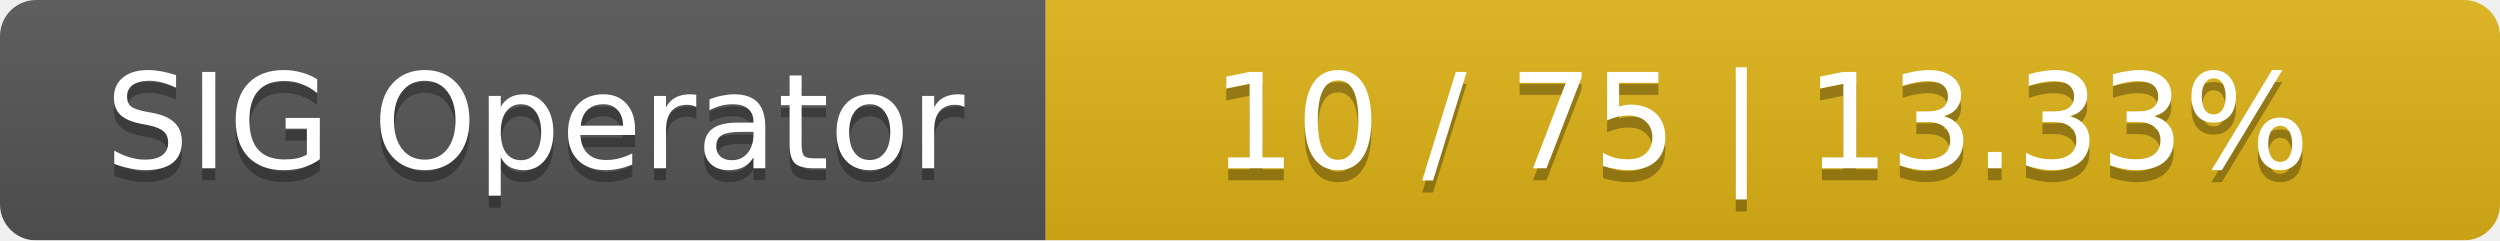
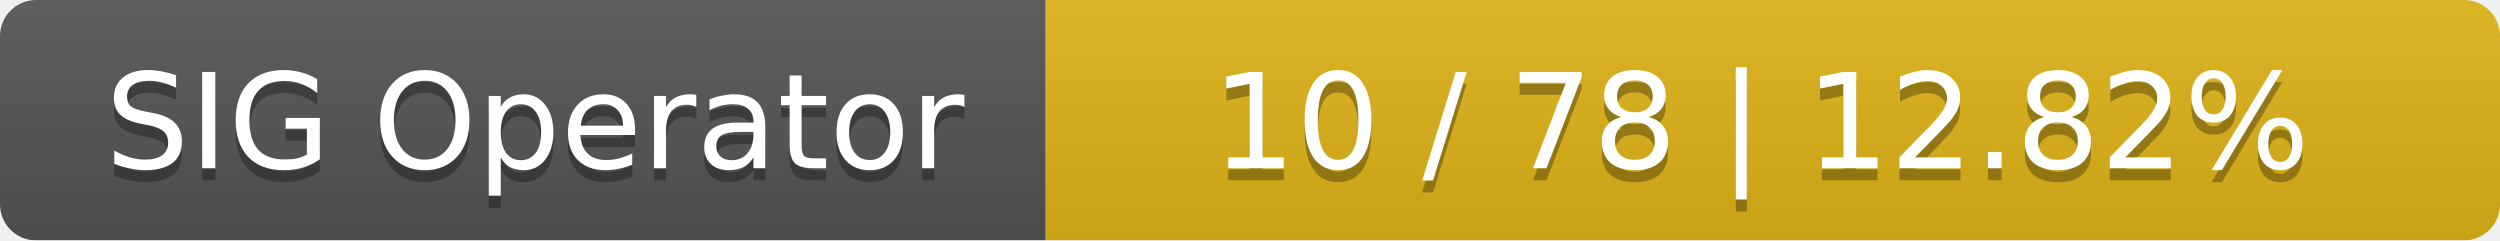
<svg xmlns="http://www.w3.org/2000/svg" width="208" height="20">
  <linearGradient id="smooth" x2="0" y2="100%">
    <stop offset="0" stop-color="#bbb" stop-opacity=".1" />
    <stop offset="1" stop-opacity=".1" />
  </linearGradient>
  <mask id="round">
    <rect width="208" height="20" rx="3" fill="#fff" />
  </mask>
  <g mask="url(#round)">
    <rect width="87" height="20" fill="#555" />
    <rect x="87" width="121" height="20" fill="#dfb317" />
    <rect width="208" height="20" fill="url(#smooth)" />
  </g>
  <g fill="#fff" text-anchor="middle" font-family="DejaVu Sans,Verdana,Geneva,sans-serif" font-size="11">
    <text x="44.5" y="15" fill="#010101" fill-opacity=".3">SIG Operator</text>
    <text x="44.5" y="14">SIG Operator</text>
-     <text x="146.5" y="15" fill="#010101" fill-opacity=".3">10 / 75    |    13.33%</text>
-     <text x="146.5" y="14">10 / 75    |    13.33%</text>
+     <text x="146.5" y="15" fill="#010101" fill-opacity=".3">10 / 78    |    12.82%</text>
+     <text x="146.5" y="14">10 / 78    |    12.82%</text>
  </g>
</svg>
